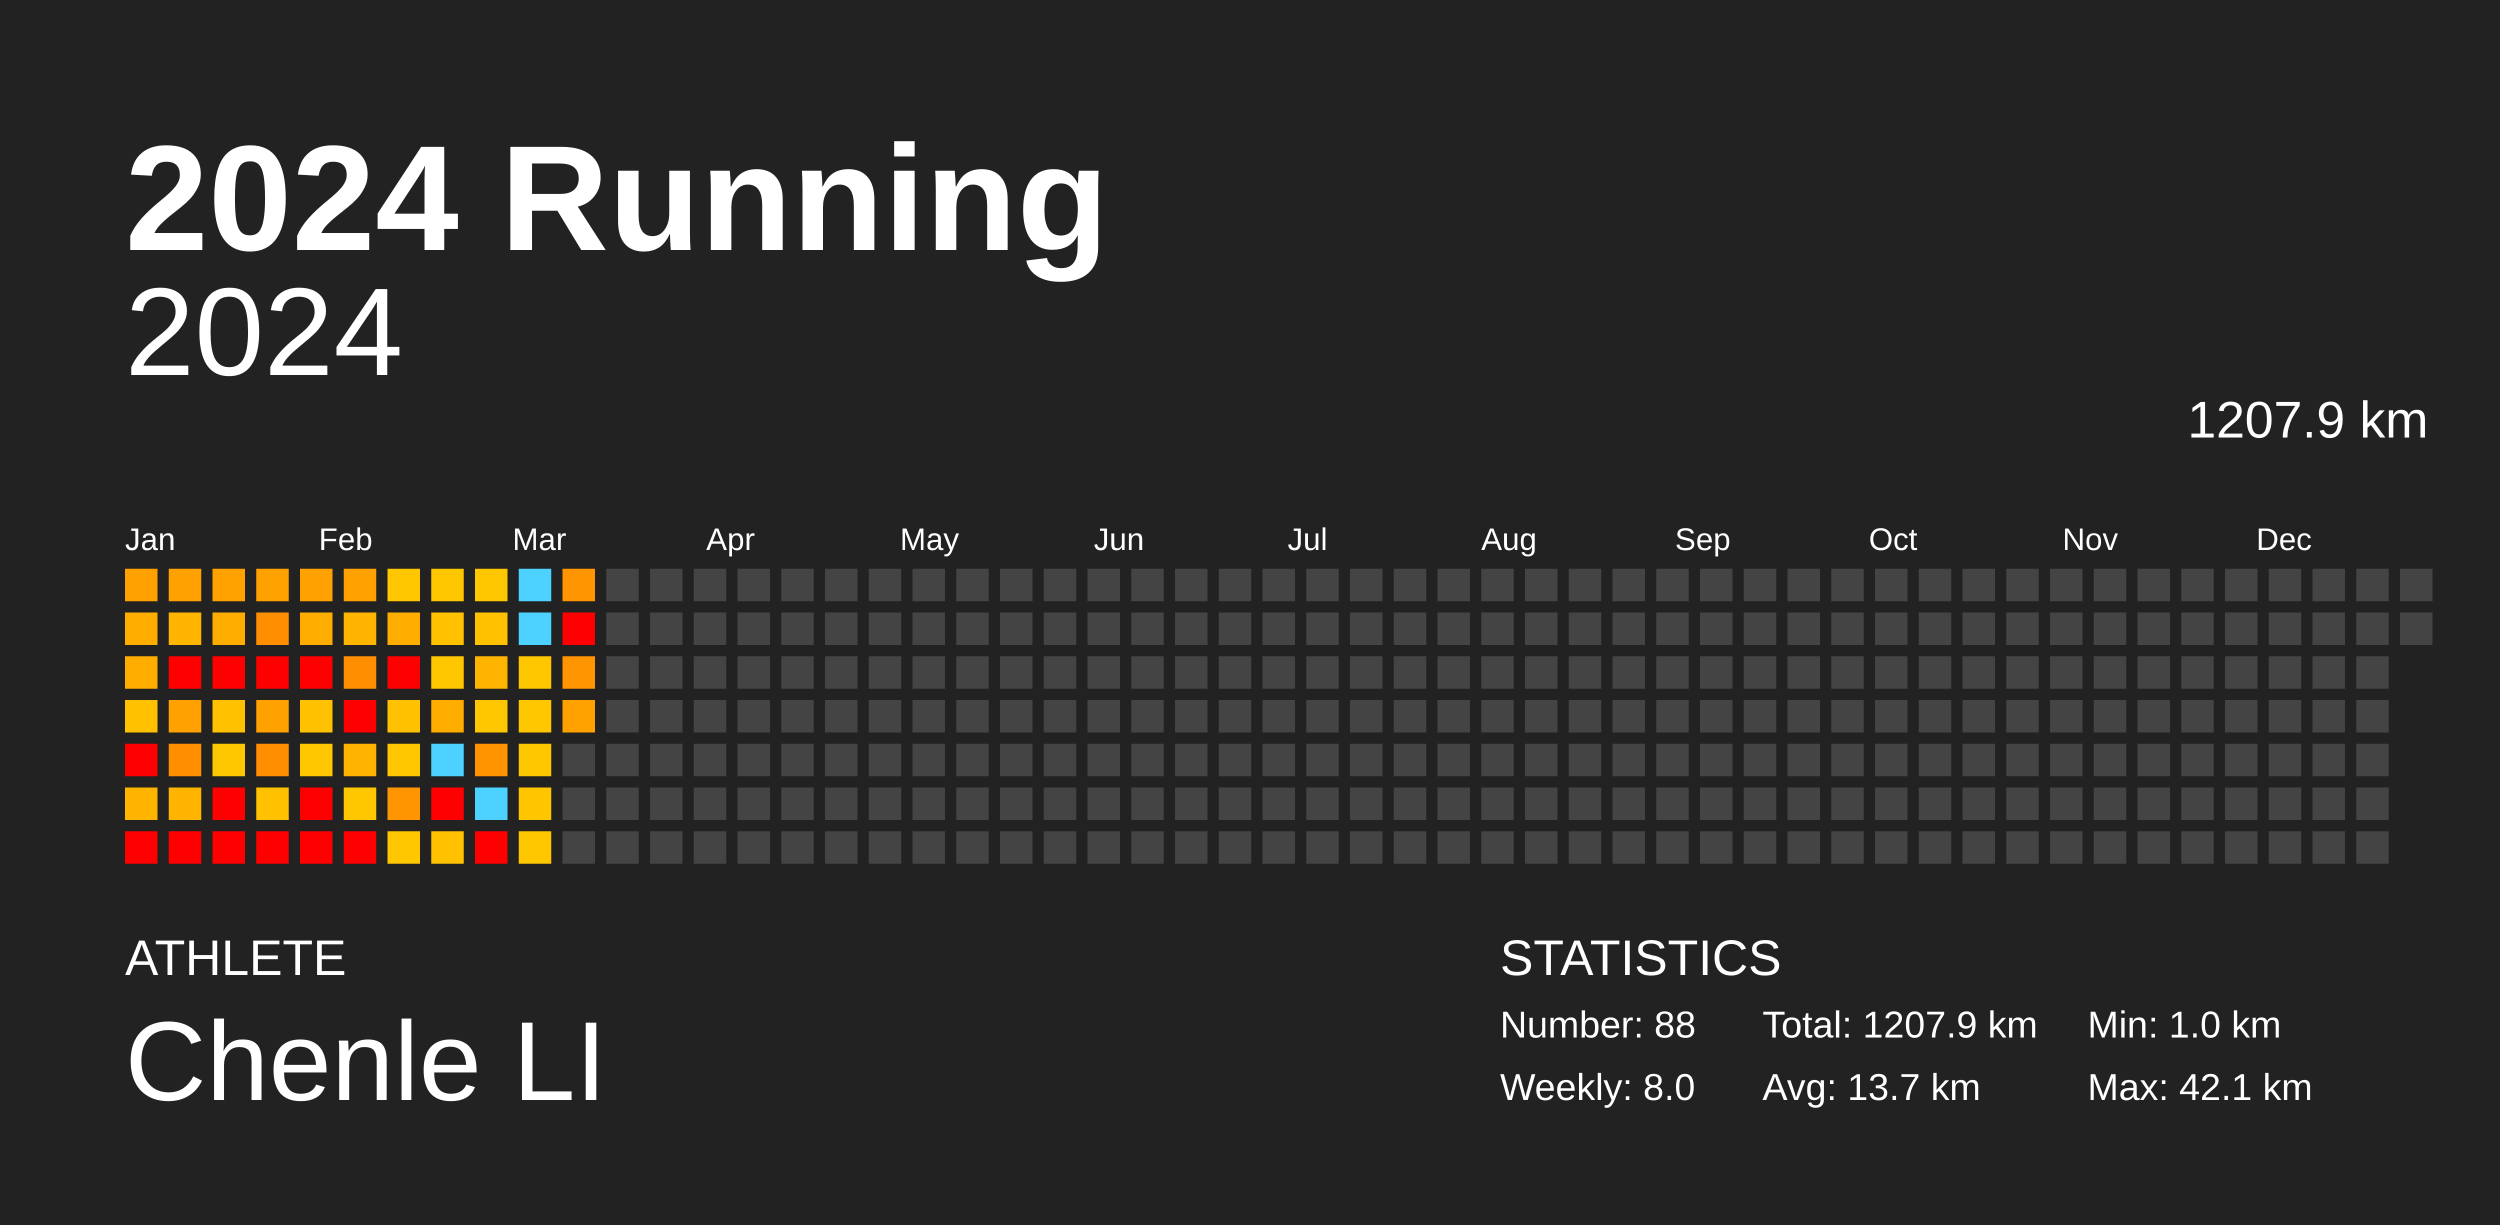
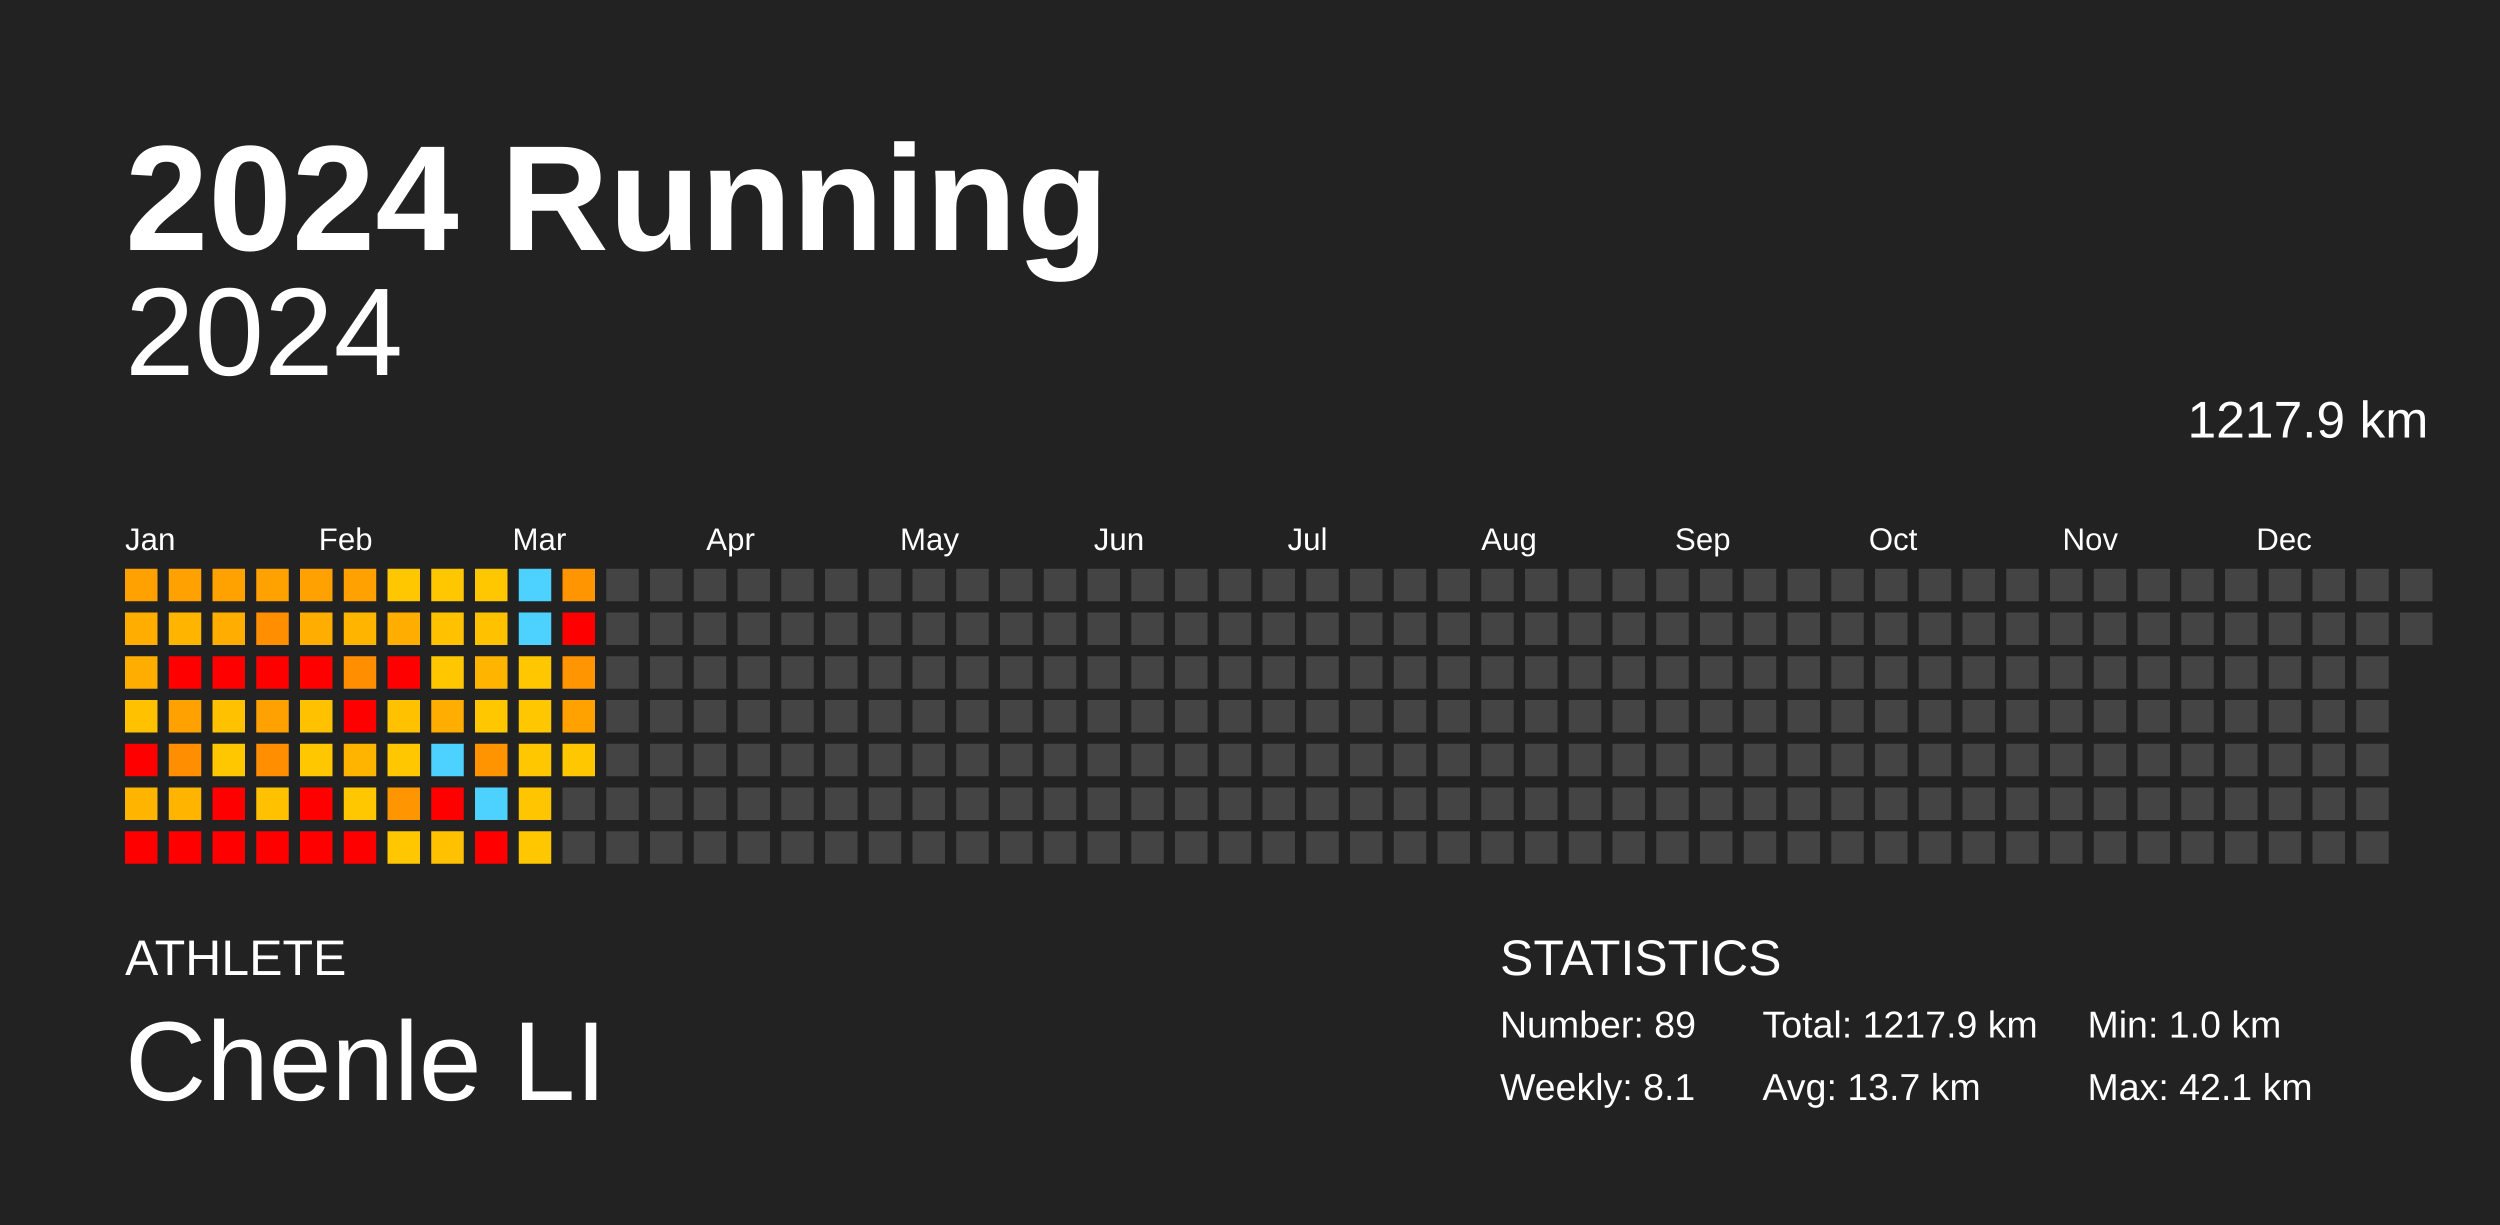
<svg xmlns="http://www.w3.org/2000/svg" baseProfile="full" height="98mm" version="1.1" viewBox="0,0,200,98" width="200mm">
  <defs />
  <rect fill="#222222" height="98" width="200" x="0" y="0" />
  <text fill="#FFFFFF" style="font-size:12px; font-family:Arial; font-weight:bold;" x="10" y="20">2024 Running</text>
  <text fill="#FFFFFF" style="font-size:4px; font-family:Arial" x="10" y="78">ATHLETE</text>
  <text fill="#FFFFFF" style="font-size:9px; font-family:Arial" x="10" y="88">Chenle LI</text>
  <text fill="#FFFFFF" style="font-size:4px; font-family:Arial" x="120" y="78">STATISTICS</text>
-   <text fill="#FFFFFF" style="font-size:3px; font-family:Arial" x="120" y="83">Number: 88</text>
-   <text fill="#FFFFFF" style="font-size:3px; font-family:Arial" x="120" y="88">Weekly: 8.0</text>
-   <text fill="#FFFFFF" style="font-size:3px; font-family:Arial" x="141" y="83">Total: 1207.9 km</text>
+   <text fill="#FFFFFF" style="font-size:3px; font-family:Arial" x="120" y="83">Number: 89</text>
+   <text fill="#FFFFFF" style="font-size:3px; font-family:Arial" x="120" y="88">Weekly: 8.1</text>
+   <text fill="#FFFFFF" style="font-size:3px; font-family:Arial" x="141" y="83">Total: 1217.9 km</text>
  <text fill="#FFFFFF" style="font-size:3px; font-family:Arial" x="141" y="88">Avg: 13.7 km</text>
  <text fill="#FFFFFF" style="font-size:3px; font-family:Arial" x="167" y="83">Min: 1.0 km</text>
  <text fill="#FFFFFF" style="font-size:3px; font-family:Arial" x="167" y="88">Max: 42.1 km</text>
  <text alignment-baseline="hanging" fill="#FFFFFF" style="font-size:10.0px; font-family:Arial;" x="10" y="30">2024</text>
-   <text alignment-baseline="hanging" fill="#FFFFFF" style="font-size:4.125px; font-family:Arial;" x="175" y="35">1207.9 km</text>
+   <text alignment-baseline="hanging" fill="#FFFFFF" style="font-size:4.125px; font-family:Arial;" x="175" y="35">1217.9 km</text>
  <text fill="#FFFFFF" style="font-size:2.5px; font-family:Arial" x="10.0" y="44">Jan</text>
  <text fill="#FFFFFF" style="font-size:2.5px; font-family:Arial" x="25.5" y="44">Feb</text>
  <text fill="#FFFFFF" style="font-size:2.5px; font-family:Arial" x="41.0" y="44">Mar</text>
  <text fill="#FFFFFF" style="font-size:2.5px; font-family:Arial" x="56.5" y="44">Apr</text>
  <text fill="#FFFFFF" style="font-size:2.5px; font-family:Arial" x="72.0" y="44">May</text>
  <text fill="#FFFFFF" style="font-size:2.5px; font-family:Arial" x="87.5" y="44">Jun</text>
  <text fill="#FFFFFF" style="font-size:2.5px; font-family:Arial" x="103.0" y="44">Jul</text>
  <text fill="#FFFFFF" style="font-size:2.5px; font-family:Arial" x="118.5" y="44">Aug</text>
  <text fill="#FFFFFF" style="font-size:2.5px; font-family:Arial" x="134.0" y="44">Sep</text>
  <text fill="#FFFFFF" style="font-size:2.5px; font-family:Arial" x="149.5" y="44">Oct</text>
  <text fill="#FFFFFF" style="font-size:2.5px; font-family:Arial" x="165.0" y="44">Nov</text>
  <text fill="#FFFFFF" style="font-size:2.5px; font-family:Arial" x="180.5" y="44">Dec</text>
  <rect fill="#ffa100" height="2.6" width="2.6" x="10.0" y="45.5" />
  <rect fill="#ffae00" height="2.6" width="2.6" x="10.0" y="49.0" />
  <rect fill="#ffae00" height="2.6" width="2.6" x="10.0" y="52.5" />
  <rect fill="#ffc100" height="2.6" width="2.6" x="10.0" y="56.0" />
  <rect fill="red" height="2.6" width="2.6" x="10.0" y="59.5" />
  <rect fill="#ffb400" height="2.6" width="2.6" x="10.0" y="63.0" />
  <rect fill="red" height="2.6" width="2.6" x="10.0" y="66.5" />
  <rect fill="#ffa100" height="2.6" width="2.6" x="13.5" y="45.5" />
  <rect fill="#ffb400" height="2.6" width="2.6" x="13.5" y="49.0" />
  <rect fill="red" height="2.6" width="2.6" x="13.5" y="52.5" />
  <rect fill="#ffa100" height="2.6" width="2.6" x="13.5" y="56.0" />
  <rect fill="#ff8f00" height="2.6" width="2.6" x="13.5" y="59.5" />
  <rect fill="#ffb400" height="2.6" width="2.6" x="13.5" y="63.0" />
  <rect fill="red" height="2.6" width="2.6" x="13.5" y="66.5" />
  <rect fill="#ffa200" height="2.6" width="2.6" x="17.0" y="45.5" />
  <rect fill="#ffae00" height="2.6" width="2.6" x="17.0" y="49.0" />
  <rect fill="red" height="2.6" width="2.6" x="17.0" y="52.5" />
  <rect fill="#ffc100" height="2.6" width="2.6" x="17.0" y="56.0" />
  <rect fill="#ffc700" height="2.6" width="2.6" x="17.0" y="59.5" />
  <rect fill="red" height="2.6" width="2.6" x="17.0" y="63.0" />
  <rect fill="red" height="2.6" width="2.6" x="17.0" y="66.5" />
  <rect fill="#ffa200" height="2.6" width="2.6" x="20.5" y="45.5" />
  <rect fill="#ff8f00" height="2.6" width="2.6" x="20.5" y="49.0" />
  <rect fill="red" height="2.6" width="2.6" x="20.5" y="52.5" />
  <rect fill="#ffa100" height="2.6" width="2.6" x="20.5" y="56.0" />
  <rect fill="#ff8f00" height="2.6" width="2.6" x="20.5" y="59.5" />
  <rect fill="#ffc100" height="2.6" width="2.6" x="20.5" y="63.0" />
  <rect fill="red" height="2.6" width="2.6" x="20.5" y="66.5" />
  <rect fill="#ffa100" height="2.6" width="2.6" x="24.0" y="45.5" />
  <rect fill="#ffae00" height="2.6" width="2.6" x="24.0" y="49.0" />
  <rect fill="red" height="2.6" width="2.6" x="24.0" y="52.5" />
  <rect fill="#ffc100" height="2.6" width="2.6" x="24.0" y="56.0" />
  <rect fill="#ffc700" height="2.6" width="2.6" x="24.0" y="59.5" />
  <rect fill="red" height="2.6" width="2.6" x="24.0" y="63.0" />
  <rect fill="red" height="2.6" width="2.6" x="24.0" y="66.5" />
  <rect fill="#ffa100" height="2.6" width="2.6" x="27.5" y="45.5" />
  <rect fill="#ffb400" height="2.6" width="2.6" x="27.5" y="49.0" />
  <rect fill="#ff8f00" height="2.6" width="2.6" x="27.5" y="52.5" />
  <rect fill="red" height="2.6" width="2.6" x="27.5" y="56.0" />
  <rect fill="#ffb400" height="2.6" width="2.6" x="27.5" y="59.5" />
  <rect fill="#ffc700" height="2.6" width="2.6" x="27.5" y="63.0" />
  <rect fill="red" height="2.6" width="2.6" x="27.5" y="66.5" />
  <rect fill="#ffc700" height="2.6" width="2.6" x="31.0" y="45.5" />
  <rect fill="#ffae00" height="2.6" width="2.6" x="31.0" y="49.0" />
  <rect fill="red" height="2.6" width="2.6" x="31.0" y="52.5" />
  <rect fill="#ffc100" height="2.6" width="2.6" x="31.0" y="56.0" />
  <rect fill="#ffc700" height="2.6" width="2.6" x="31.0" y="59.5" />
  <rect fill="#ff9500" height="2.6" width="2.6" x="31.0" y="63.0" />
  <rect fill="#ffc700" height="2.6" width="2.6" x="31.0" y="66.5" />
  <rect fill="#ffc700" height="2.6" width="2.6" x="34.5" y="45.5" />
  <rect fill="#ffc100" height="2.6" width="2.6" x="34.5" y="49.0" />
  <rect fill="#ffc700" height="2.6" width="2.6" x="34.5" y="52.5" />
  <rect fill="#ffae00" height="2.6" width="2.6" x="34.5" y="56.0" />
  <rect fill="#4dd2ff" height="2.6" width="2.6" x="34.5" y="59.5" />
  <rect fill="red" height="2.6" width="2.6" x="34.5" y="63.0" />
  <rect fill="#ffc100" height="2.6" width="2.6" x="34.5" y="66.5" />
  <rect fill="#ffc700" height="2.6" width="2.6" x="38.0" y="45.5" />
  <rect fill="#ffc100" height="2.6" width="2.6" x="38.0" y="49.0" />
  <rect fill="#ffb400" height="2.6" width="2.6" x="38.0" y="52.5" />
  <rect fill="#ffc700" height="2.6" width="2.6" x="38.0" y="56.0" />
  <rect fill="#ff9300" height="2.6" width="2.6" x="38.0" y="59.5" />
  <rect fill="#4dd2ff" height="2.6" width="2.6" x="38.0" y="63.0" />
  <rect fill="red" height="2.6" width="2.6" x="38.0" y="66.5" />
  <rect fill="#4dd2ff" height="2.6" width="2.6" x="41.5" y="45.5" />
  <rect fill="#4dd2ff" height="2.6" width="2.6" x="41.5" y="49.0" />
  <rect fill="#ffc700" height="2.6" width="2.6" x="41.5" y="52.5" />
  <rect fill="#ffc700" height="2.6" width="2.6" x="41.5" y="56.0" />
  <rect fill="#ffc700" height="2.6" width="2.6" x="41.5" y="59.5" />
  <rect fill="#ffc600" height="2.6" width="2.6" x="41.5" y="63.0" />
  <rect fill="#ffc700" height="2.6" width="2.6" x="41.5" y="66.5" />
  <rect fill="#ff9500" height="2.6" width="2.6" x="45.0" y="45.5" />
  <rect fill="red" height="2.6" width="2.6" x="45.0" y="49.0" />
  <rect fill="#ff9500" height="2.6" width="2.6" x="45.0" y="52.5" />
  <rect fill="#ffa200" height="2.6" width="2.6" x="45.0" y="56.0" />
-   <rect fill="#444444" height="2.6" width="2.6" x="45.0" y="59.5" />
+   <rect fill="#ffc700" height="2.6" width="2.6" x="45.0" y="59.5" />
  <rect fill="#444444" height="2.6" width="2.6" x="45.0" y="63.0" />
  <rect fill="#444444" height="2.6" width="2.6" x="45.0" y="66.5" />
  <rect fill="#444444" height="2.6" width="2.6" x="48.5" y="45.5" />
  <rect fill="#444444" height="2.6" width="2.6" x="48.5" y="49.0" />
  <rect fill="#444444" height="2.6" width="2.6" x="48.5" y="52.5" />
  <rect fill="#444444" height="2.6" width="2.6" x="48.5" y="56.0" />
  <rect fill="#444444" height="2.6" width="2.6" x="48.5" y="59.5" />
  <rect fill="#444444" height="2.6" width="2.6" x="48.5" y="63.0" />
  <rect fill="#444444" height="2.6" width="2.6" x="48.5" y="66.5" />
  <rect fill="#444444" height="2.6" width="2.6" x="52.0" y="45.5" />
  <rect fill="#444444" height="2.6" width="2.6" x="52.0" y="49.0" />
  <rect fill="#444444" height="2.6" width="2.6" x="52.0" y="52.5" />
  <rect fill="#444444" height="2.6" width="2.6" x="52.0" y="56.0" />
  <rect fill="#444444" height="2.6" width="2.6" x="52.0" y="59.5" />
  <rect fill="#444444" height="2.6" width="2.6" x="52.0" y="63.0" />
  <rect fill="#444444" height="2.6" width="2.6" x="52.0" y="66.5" />
  <rect fill="#444444" height="2.6" width="2.6" x="55.5" y="45.5" />
  <rect fill="#444444" height="2.6" width="2.6" x="55.5" y="49.0" />
  <rect fill="#444444" height="2.6" width="2.6" x="55.5" y="52.5" />
  <rect fill="#444444" height="2.6" width="2.6" x="55.5" y="56.0" />
  <rect fill="#444444" height="2.6" width="2.6" x="55.5" y="59.5" />
  <rect fill="#444444" height="2.6" width="2.6" x="55.5" y="63.0" />
  <rect fill="#444444" height="2.6" width="2.6" x="55.5" y="66.5" />
  <rect fill="#444444" height="2.6" width="2.6" x="59.0" y="45.5" />
  <rect fill="#444444" height="2.6" width="2.6" x="59.0" y="49.0" />
  <rect fill="#444444" height="2.6" width="2.6" x="59.0" y="52.5" />
  <rect fill="#444444" height="2.6" width="2.6" x="59.0" y="56.0" />
  <rect fill="#444444" height="2.6" width="2.6" x="59.0" y="59.5" />
  <rect fill="#444444" height="2.6" width="2.6" x="59.0" y="63.0" />
  <rect fill="#444444" height="2.6" width="2.6" x="59.0" y="66.5" />
  <rect fill="#444444" height="2.6" width="2.6" x="62.5" y="45.5" />
  <rect fill="#444444" height="2.6" width="2.6" x="62.5" y="49.0" />
  <rect fill="#444444" height="2.6" width="2.6" x="62.5" y="52.5" />
  <rect fill="#444444" height="2.6" width="2.6" x="62.5" y="56.0" />
  <rect fill="#444444" height="2.6" width="2.6" x="62.5" y="59.5" />
  <rect fill="#444444" height="2.6" width="2.6" x="62.5" y="63.0" />
  <rect fill="#444444" height="2.6" width="2.6" x="62.5" y="66.5" />
  <rect fill="#444444" height="2.6" width="2.6" x="66.0" y="45.5" />
  <rect fill="#444444" height="2.6" width="2.6" x="66.0" y="49.0" />
  <rect fill="#444444" height="2.6" width="2.6" x="66.0" y="52.5" />
  <rect fill="#444444" height="2.6" width="2.6" x="66.0" y="56.0" />
  <rect fill="#444444" height="2.6" width="2.6" x="66.0" y="59.5" />
  <rect fill="#444444" height="2.6" width="2.6" x="66.0" y="63.0" />
  <rect fill="#444444" height="2.6" width="2.6" x="66.0" y="66.5" />
  <rect fill="#444444" height="2.6" width="2.6" x="69.5" y="45.5" />
  <rect fill="#444444" height="2.6" width="2.6" x="69.5" y="49.0" />
  <rect fill="#444444" height="2.6" width="2.6" x="69.5" y="52.5" />
  <rect fill="#444444" height="2.6" width="2.6" x="69.5" y="56.0" />
  <rect fill="#444444" height="2.6" width="2.6" x="69.5" y="59.5" />
  <rect fill="#444444" height="2.6" width="2.6" x="69.5" y="63.0" />
  <rect fill="#444444" height="2.6" width="2.6" x="69.5" y="66.5" />
  <rect fill="#444444" height="2.6" width="2.6" x="73.0" y="45.5" />
  <rect fill="#444444" height="2.6" width="2.6" x="73.0" y="49.0" />
  <rect fill="#444444" height="2.6" width="2.6" x="73.0" y="52.5" />
  <rect fill="#444444" height="2.6" width="2.6" x="73.0" y="56.0" />
  <rect fill="#444444" height="2.6" width="2.6" x="73.0" y="59.5" />
  <rect fill="#444444" height="2.6" width="2.6" x="73.0" y="63.0" />
  <rect fill="#444444" height="2.6" width="2.6" x="73.0" y="66.5" />
  <rect fill="#444444" height="2.6" width="2.6" x="76.5" y="45.5" />
  <rect fill="#444444" height="2.6" width="2.6" x="76.5" y="49.0" />
  <rect fill="#444444" height="2.6" width="2.6" x="76.5" y="52.5" />
  <rect fill="#444444" height="2.6" width="2.6" x="76.5" y="56.0" />
  <rect fill="#444444" height="2.6" width="2.6" x="76.5" y="59.5" />
  <rect fill="#444444" height="2.6" width="2.6" x="76.5" y="63.0" />
  <rect fill="#444444" height="2.6" width="2.6" x="76.5" y="66.5" />
  <rect fill="#444444" height="2.6" width="2.6" x="80.0" y="45.5" />
  <rect fill="#444444" height="2.6" width="2.6" x="80.0" y="49.0" />
  <rect fill="#444444" height="2.6" width="2.6" x="80.0" y="52.5" />
  <rect fill="#444444" height="2.6" width="2.6" x="80.0" y="56.0" />
  <rect fill="#444444" height="2.6" width="2.6" x="80.0" y="59.5" />
  <rect fill="#444444" height="2.6" width="2.6" x="80.0" y="63.0" />
  <rect fill="#444444" height="2.6" width="2.6" x="80.0" y="66.5" />
  <rect fill="#444444" height="2.6" width="2.6" x="83.5" y="45.5" />
  <rect fill="#444444" height="2.6" width="2.6" x="83.5" y="49.0" />
  <rect fill="#444444" height="2.6" width="2.6" x="83.5" y="52.5" />
  <rect fill="#444444" height="2.6" width="2.6" x="83.5" y="56.0" />
  <rect fill="#444444" height="2.6" width="2.6" x="83.5" y="59.5" />
  <rect fill="#444444" height="2.6" width="2.6" x="83.5" y="63.0" />
  <rect fill="#444444" height="2.6" width="2.6" x="83.5" y="66.5" />
  <rect fill="#444444" height="2.6" width="2.6" x="87.0" y="45.5" />
  <rect fill="#444444" height="2.6" width="2.6" x="87.0" y="49.0" />
  <rect fill="#444444" height="2.6" width="2.6" x="87.0" y="52.5" />
  <rect fill="#444444" height="2.6" width="2.6" x="87.0" y="56.0" />
  <rect fill="#444444" height="2.6" width="2.6" x="87.0" y="59.5" />
  <rect fill="#444444" height="2.6" width="2.6" x="87.0" y="63.0" />
  <rect fill="#444444" height="2.6" width="2.6" x="87.0" y="66.5" />
  <rect fill="#444444" height="2.6" width="2.6" x="90.5" y="45.5" />
  <rect fill="#444444" height="2.6" width="2.6" x="90.5" y="49.0" />
  <rect fill="#444444" height="2.6" width="2.6" x="90.5" y="52.5" />
  <rect fill="#444444" height="2.6" width="2.6" x="90.5" y="56.0" />
  <rect fill="#444444" height="2.6" width="2.6" x="90.5" y="59.5" />
  <rect fill="#444444" height="2.6" width="2.6" x="90.5" y="63.0" />
  <rect fill="#444444" height="2.6" width="2.6" x="90.5" y="66.5" />
  <rect fill="#444444" height="2.6" width="2.6" x="94.0" y="45.5" />
  <rect fill="#444444" height="2.6" width="2.6" x="94.0" y="49.0" />
  <rect fill="#444444" height="2.6" width="2.6" x="94.0" y="52.5" />
  <rect fill="#444444" height="2.6" width="2.6" x="94.0" y="56.0" />
  <rect fill="#444444" height="2.6" width="2.6" x="94.0" y="59.5" />
  <rect fill="#444444" height="2.6" width="2.6" x="94.0" y="63.0" />
  <rect fill="#444444" height="2.6" width="2.6" x="94.0" y="66.5" />
  <rect fill="#444444" height="2.6" width="2.6" x="97.5" y="45.5" />
  <rect fill="#444444" height="2.6" width="2.6" x="97.5" y="49.0" />
  <rect fill="#444444" height="2.6" width="2.6" x="97.5" y="52.5" />
  <rect fill="#444444" height="2.6" width="2.6" x="97.5" y="56.0" />
  <rect fill="#444444" height="2.6" width="2.6" x="97.5" y="59.5" />
  <rect fill="#444444" height="2.6" width="2.6" x="97.5" y="63.0" />
  <rect fill="#444444" height="2.6" width="2.6" x="97.5" y="66.5" />
  <rect fill="#444444" height="2.6" width="2.6" x="101.0" y="45.5" />
  <rect fill="#444444" height="2.6" width="2.6" x="101.0" y="49.0" />
  <rect fill="#444444" height="2.6" width="2.6" x="101.0" y="52.5" />
  <rect fill="#444444" height="2.6" width="2.6" x="101.0" y="56.0" />
  <rect fill="#444444" height="2.6" width="2.6" x="101.0" y="59.5" />
  <rect fill="#444444" height="2.6" width="2.6" x="101.0" y="63.0" />
  <rect fill="#444444" height="2.6" width="2.6" x="101.0" y="66.5" />
  <rect fill="#444444" height="2.6" width="2.6" x="104.5" y="45.5" />
  <rect fill="#444444" height="2.6" width="2.6" x="104.5" y="49.0" />
  <rect fill="#444444" height="2.6" width="2.6" x="104.5" y="52.5" />
  <rect fill="#444444" height="2.6" width="2.6" x="104.5" y="56.0" />
  <rect fill="#444444" height="2.6" width="2.6" x="104.5" y="59.5" />
  <rect fill="#444444" height="2.6" width="2.6" x="104.5" y="63.0" />
  <rect fill="#444444" height="2.6" width="2.6" x="104.5" y="66.5" />
  <rect fill="#444444" height="2.6" width="2.6" x="108.0" y="45.5" />
  <rect fill="#444444" height="2.6" width="2.6" x="108.0" y="49.0" />
  <rect fill="#444444" height="2.6" width="2.6" x="108.0" y="52.5" />
  <rect fill="#444444" height="2.6" width="2.6" x="108.0" y="56.0" />
  <rect fill="#444444" height="2.6" width="2.6" x="108.0" y="59.5" />
  <rect fill="#444444" height="2.6" width="2.6" x="108.0" y="63.0" />
  <rect fill="#444444" height="2.6" width="2.6" x="108.0" y="66.5" />
  <rect fill="#444444" height="2.6" width="2.6" x="111.5" y="45.5" />
  <rect fill="#444444" height="2.6" width="2.6" x="111.5" y="49.0" />
  <rect fill="#444444" height="2.6" width="2.6" x="111.5" y="52.5" />
  <rect fill="#444444" height="2.6" width="2.6" x="111.5" y="56.0" />
  <rect fill="#444444" height="2.6" width="2.6" x="111.5" y="59.5" />
  <rect fill="#444444" height="2.6" width="2.6" x="111.5" y="63.0" />
  <rect fill="#444444" height="2.6" width="2.6" x="111.5" y="66.5" />
  <rect fill="#444444" height="2.6" width="2.6" x="115.0" y="45.5" />
  <rect fill="#444444" height="2.6" width="2.6" x="115.0" y="49.0" />
  <rect fill="#444444" height="2.6" width="2.6" x="115.0" y="52.5" />
  <rect fill="#444444" height="2.6" width="2.6" x="115.0" y="56.0" />
  <rect fill="#444444" height="2.6" width="2.6" x="115.0" y="59.5" />
  <rect fill="#444444" height="2.6" width="2.6" x="115.0" y="63.0" />
  <rect fill="#444444" height="2.6" width="2.6" x="115.0" y="66.5" />
  <rect fill="#444444" height="2.6" width="2.6" x="118.5" y="45.5" />
  <rect fill="#444444" height="2.6" width="2.6" x="118.5" y="49.0" />
  <rect fill="#444444" height="2.6" width="2.6" x="118.5" y="52.5" />
  <rect fill="#444444" height="2.6" width="2.6" x="118.5" y="56.0" />
  <rect fill="#444444" height="2.6" width="2.6" x="118.5" y="59.5" />
  <rect fill="#444444" height="2.6" width="2.6" x="118.5" y="63.0" />
  <rect fill="#444444" height="2.6" width="2.6" x="118.5" y="66.5" />
  <rect fill="#444444" height="2.6" width="2.6" x="122.0" y="45.5" />
  <rect fill="#444444" height="2.6" width="2.6" x="122.0" y="49.0" />
  <rect fill="#444444" height="2.6" width="2.6" x="122.0" y="52.5" />
  <rect fill="#444444" height="2.6" width="2.6" x="122.0" y="56.0" />
  <rect fill="#444444" height="2.6" width="2.6" x="122.0" y="59.5" />
  <rect fill="#444444" height="2.6" width="2.6" x="122.0" y="63.0" />
  <rect fill="#444444" height="2.6" width="2.6" x="122.0" y="66.5" />
  <rect fill="#444444" height="2.6" width="2.6" x="125.5" y="45.5" />
  <rect fill="#444444" height="2.6" width="2.6" x="125.5" y="49.0" />
  <rect fill="#444444" height="2.6" width="2.6" x="125.5" y="52.5" />
  <rect fill="#444444" height="2.6" width="2.6" x="125.5" y="56.0" />
  <rect fill="#444444" height="2.6" width="2.6" x="125.5" y="59.5" />
  <rect fill="#444444" height="2.6" width="2.6" x="125.5" y="63.0" />
  <rect fill="#444444" height="2.6" width="2.6" x="125.5" y="66.5" />
  <rect fill="#444444" height="2.6" width="2.6" x="129.0" y="45.5" />
  <rect fill="#444444" height="2.6" width="2.6" x="129.0" y="49.0" />
  <rect fill="#444444" height="2.6" width="2.6" x="129.0" y="52.5" />
  <rect fill="#444444" height="2.6" width="2.6" x="129.0" y="56.0" />
  <rect fill="#444444" height="2.6" width="2.6" x="129.0" y="59.5" />
  <rect fill="#444444" height="2.6" width="2.6" x="129.0" y="63.0" />
  <rect fill="#444444" height="2.6" width="2.6" x="129.0" y="66.5" />
  <rect fill="#444444" height="2.6" width="2.6" x="132.5" y="45.5" />
  <rect fill="#444444" height="2.6" width="2.6" x="132.5" y="49.0" />
  <rect fill="#444444" height="2.6" width="2.6" x="132.5" y="52.5" />
  <rect fill="#444444" height="2.6" width="2.6" x="132.5" y="56.0" />
  <rect fill="#444444" height="2.6" width="2.6" x="132.5" y="59.5" />
  <rect fill="#444444" height="2.6" width="2.6" x="132.5" y="63.0" />
  <rect fill="#444444" height="2.6" width="2.6" x="132.5" y="66.5" />
  <rect fill="#444444" height="2.6" width="2.6" x="136.0" y="45.5" />
  <rect fill="#444444" height="2.6" width="2.6" x="136.0" y="49.0" />
  <rect fill="#444444" height="2.6" width="2.6" x="136.0" y="52.5" />
  <rect fill="#444444" height="2.6" width="2.6" x="136.0" y="56.0" />
  <rect fill="#444444" height="2.6" width="2.6" x="136.0" y="59.5" />
  <rect fill="#444444" height="2.6" width="2.6" x="136.0" y="63.0" />
  <rect fill="#444444" height="2.6" width="2.6" x="136.0" y="66.5" />
  <rect fill="#444444" height="2.6" width="2.6" x="139.5" y="45.5" />
  <rect fill="#444444" height="2.6" width="2.6" x="139.5" y="49.0" />
  <rect fill="#444444" height="2.6" width="2.6" x="139.5" y="52.5" />
  <rect fill="#444444" height="2.6" width="2.6" x="139.5" y="56.0" />
  <rect fill="#444444" height="2.6" width="2.6" x="139.5" y="59.5" />
  <rect fill="#444444" height="2.6" width="2.6" x="139.5" y="63.0" />
  <rect fill="#444444" height="2.6" width="2.6" x="139.5" y="66.5" />
  <rect fill="#444444" height="2.6" width="2.6" x="143.0" y="45.5" />
  <rect fill="#444444" height="2.6" width="2.6" x="143.0" y="49.0" />
  <rect fill="#444444" height="2.6" width="2.6" x="143.0" y="52.5" />
  <rect fill="#444444" height="2.6" width="2.6" x="143.0" y="56.0" />
  <rect fill="#444444" height="2.6" width="2.6" x="143.0" y="59.5" />
  <rect fill="#444444" height="2.6" width="2.6" x="143.0" y="63.0" />
  <rect fill="#444444" height="2.6" width="2.6" x="143.0" y="66.5" />
  <rect fill="#444444" height="2.6" width="2.6" x="146.5" y="45.5" />
  <rect fill="#444444" height="2.6" width="2.6" x="146.5" y="49.0" />
  <rect fill="#444444" height="2.6" width="2.6" x="146.5" y="52.5" />
  <rect fill="#444444" height="2.6" width="2.6" x="146.5" y="56.0" />
  <rect fill="#444444" height="2.6" width="2.6" x="146.5" y="59.5" />
  <rect fill="#444444" height="2.6" width="2.6" x="146.5" y="63.0" />
  <rect fill="#444444" height="2.6" width="2.6" x="146.5" y="66.5" />
  <rect fill="#444444" height="2.6" width="2.6" x="150.0" y="45.5" />
  <rect fill="#444444" height="2.6" width="2.6" x="150.0" y="49.0" />
  <rect fill="#444444" height="2.6" width="2.6" x="150.0" y="52.5" />
  <rect fill="#444444" height="2.6" width="2.6" x="150.0" y="56.0" />
  <rect fill="#444444" height="2.6" width="2.6" x="150.0" y="59.5" />
  <rect fill="#444444" height="2.6" width="2.6" x="150.0" y="63.0" />
  <rect fill="#444444" height="2.6" width="2.6" x="150.0" y="66.5" />
  <rect fill="#444444" height="2.6" width="2.6" x="153.5" y="45.5" />
  <rect fill="#444444" height="2.6" width="2.6" x="153.5" y="49.0" />
  <rect fill="#444444" height="2.6" width="2.6" x="153.5" y="52.5" />
  <rect fill="#444444" height="2.6" width="2.6" x="153.5" y="56.0" />
  <rect fill="#444444" height="2.6" width="2.6" x="153.5" y="59.5" />
  <rect fill="#444444" height="2.6" width="2.6" x="153.5" y="63.0" />
  <rect fill="#444444" height="2.6" width="2.6" x="153.5" y="66.5" />
  <rect fill="#444444" height="2.6" width="2.6" x="157.0" y="45.5" />
  <rect fill="#444444" height="2.6" width="2.6" x="157.0" y="49.0" />
  <rect fill="#444444" height="2.6" width="2.6" x="157.0" y="52.5" />
  <rect fill="#444444" height="2.6" width="2.6" x="157.0" y="56.0" />
  <rect fill="#444444" height="2.6" width="2.6" x="157.0" y="59.5" />
  <rect fill="#444444" height="2.6" width="2.6" x="157.0" y="63.0" />
  <rect fill="#444444" height="2.6" width="2.6" x="157.0" y="66.5" />
  <rect fill="#444444" height="2.6" width="2.6" x="160.5" y="45.5" />
  <rect fill="#444444" height="2.6" width="2.6" x="160.5" y="49.0" />
  <rect fill="#444444" height="2.6" width="2.6" x="160.5" y="52.5" />
  <rect fill="#444444" height="2.6" width="2.6" x="160.5" y="56.0" />
  <rect fill="#444444" height="2.6" width="2.6" x="160.5" y="59.5" />
  <rect fill="#444444" height="2.6" width="2.6" x="160.5" y="63.0" />
  <rect fill="#444444" height="2.6" width="2.6" x="160.5" y="66.5" />
  <rect fill="#444444" height="2.6" width="2.6" x="164.0" y="45.5" />
  <rect fill="#444444" height="2.6" width="2.6" x="164.0" y="49.0" />
  <rect fill="#444444" height="2.6" width="2.6" x="164.0" y="52.5" />
  <rect fill="#444444" height="2.6" width="2.6" x="164.0" y="56.0" />
  <rect fill="#444444" height="2.6" width="2.6" x="164.0" y="59.5" />
  <rect fill="#444444" height="2.6" width="2.6" x="164.0" y="63.0" />
  <rect fill="#444444" height="2.6" width="2.6" x="164.0" y="66.5" />
  <rect fill="#444444" height="2.6" width="2.6" x="167.5" y="45.5" />
  <rect fill="#444444" height="2.6" width="2.6" x="167.5" y="49.0" />
  <rect fill="#444444" height="2.6" width="2.6" x="167.5" y="52.5" />
  <rect fill="#444444" height="2.6" width="2.6" x="167.5" y="56.0" />
  <rect fill="#444444" height="2.6" width="2.6" x="167.5" y="59.5" />
  <rect fill="#444444" height="2.6" width="2.6" x="167.5" y="63.0" />
  <rect fill="#444444" height="2.6" width="2.6" x="167.5" y="66.5" />
  <rect fill="#444444" height="2.6" width="2.6" x="171.0" y="45.5" />
  <rect fill="#444444" height="2.6" width="2.6" x="171.0" y="49.0" />
  <rect fill="#444444" height="2.6" width="2.6" x="171.0" y="52.5" />
  <rect fill="#444444" height="2.6" width="2.6" x="171.0" y="56.0" />
  <rect fill="#444444" height="2.6" width="2.6" x="171.0" y="59.5" />
  <rect fill="#444444" height="2.6" width="2.6" x="171.0" y="63.0" />
  <rect fill="#444444" height="2.6" width="2.6" x="171.0" y="66.5" />
  <rect fill="#444444" height="2.6" width="2.6" x="174.5" y="45.5" />
  <rect fill="#444444" height="2.6" width="2.6" x="174.5" y="49.0" />
  <rect fill="#444444" height="2.6" width="2.6" x="174.5" y="52.5" />
  <rect fill="#444444" height="2.6" width="2.6" x="174.5" y="56.0" />
  <rect fill="#444444" height="2.6" width="2.6" x="174.5" y="59.5" />
  <rect fill="#444444" height="2.6" width="2.6" x="174.5" y="63.0" />
  <rect fill="#444444" height="2.6" width="2.6" x="174.5" y="66.5" />
  <rect fill="#444444" height="2.6" width="2.6" x="178.0" y="45.5" />
  <rect fill="#444444" height="2.6" width="2.6" x="178.0" y="49.0" />
  <rect fill="#444444" height="2.6" width="2.6" x="178.0" y="52.5" />
  <rect fill="#444444" height="2.6" width="2.6" x="178.0" y="56.0" />
  <rect fill="#444444" height="2.6" width="2.6" x="178.0" y="59.5" />
  <rect fill="#444444" height="2.6" width="2.6" x="178.0" y="63.0" />
  <rect fill="#444444" height="2.6" width="2.6" x="178.0" y="66.5" />
  <rect fill="#444444" height="2.6" width="2.6" x="181.5" y="45.5" />
  <rect fill="#444444" height="2.6" width="2.6" x="181.5" y="49.0" />
  <rect fill="#444444" height="2.6" width="2.6" x="181.5" y="52.5" />
  <rect fill="#444444" height="2.6" width="2.6" x="181.5" y="56.0" />
  <rect fill="#444444" height="2.6" width="2.6" x="181.5" y="59.5" />
  <rect fill="#444444" height="2.6" width="2.6" x="181.5" y="63.0" />
  <rect fill="#444444" height="2.6" width="2.6" x="181.5" y="66.5" />
  <rect fill="#444444" height="2.6" width="2.6" x="185.0" y="45.5" />
  <rect fill="#444444" height="2.6" width="2.6" x="185.0" y="49.0" />
  <rect fill="#444444" height="2.6" width="2.6" x="185.0" y="52.5" />
  <rect fill="#444444" height="2.6" width="2.6" x="185.0" y="56.0" />
  <rect fill="#444444" height="2.6" width="2.6" x="185.0" y="59.5" />
  <rect fill="#444444" height="2.6" width="2.6" x="185.0" y="63.0" />
  <rect fill="#444444" height="2.6" width="2.6" x="185.0" y="66.5" />
  <rect fill="#444444" height="2.6" width="2.6" x="188.5" y="45.5" />
  <rect fill="#444444" height="2.6" width="2.6" x="188.5" y="49.0" />
  <rect fill="#444444" height="2.6" width="2.6" x="188.5" y="52.5" />
  <rect fill="#444444" height="2.6" width="2.6" x="188.5" y="56.0" />
  <rect fill="#444444" height="2.6" width="2.6" x="188.5" y="59.5" />
  <rect fill="#444444" height="2.6" width="2.6" x="188.5" y="63.0" />
  <rect fill="#444444" height="2.6" width="2.6" x="188.5" y="66.5" />
  <rect fill="#444444" height="2.6" width="2.6" x="192.0" y="45.5" />
  <rect fill="#444444" height="2.6" width="2.6" x="192.0" y="49.0" />
</svg>
